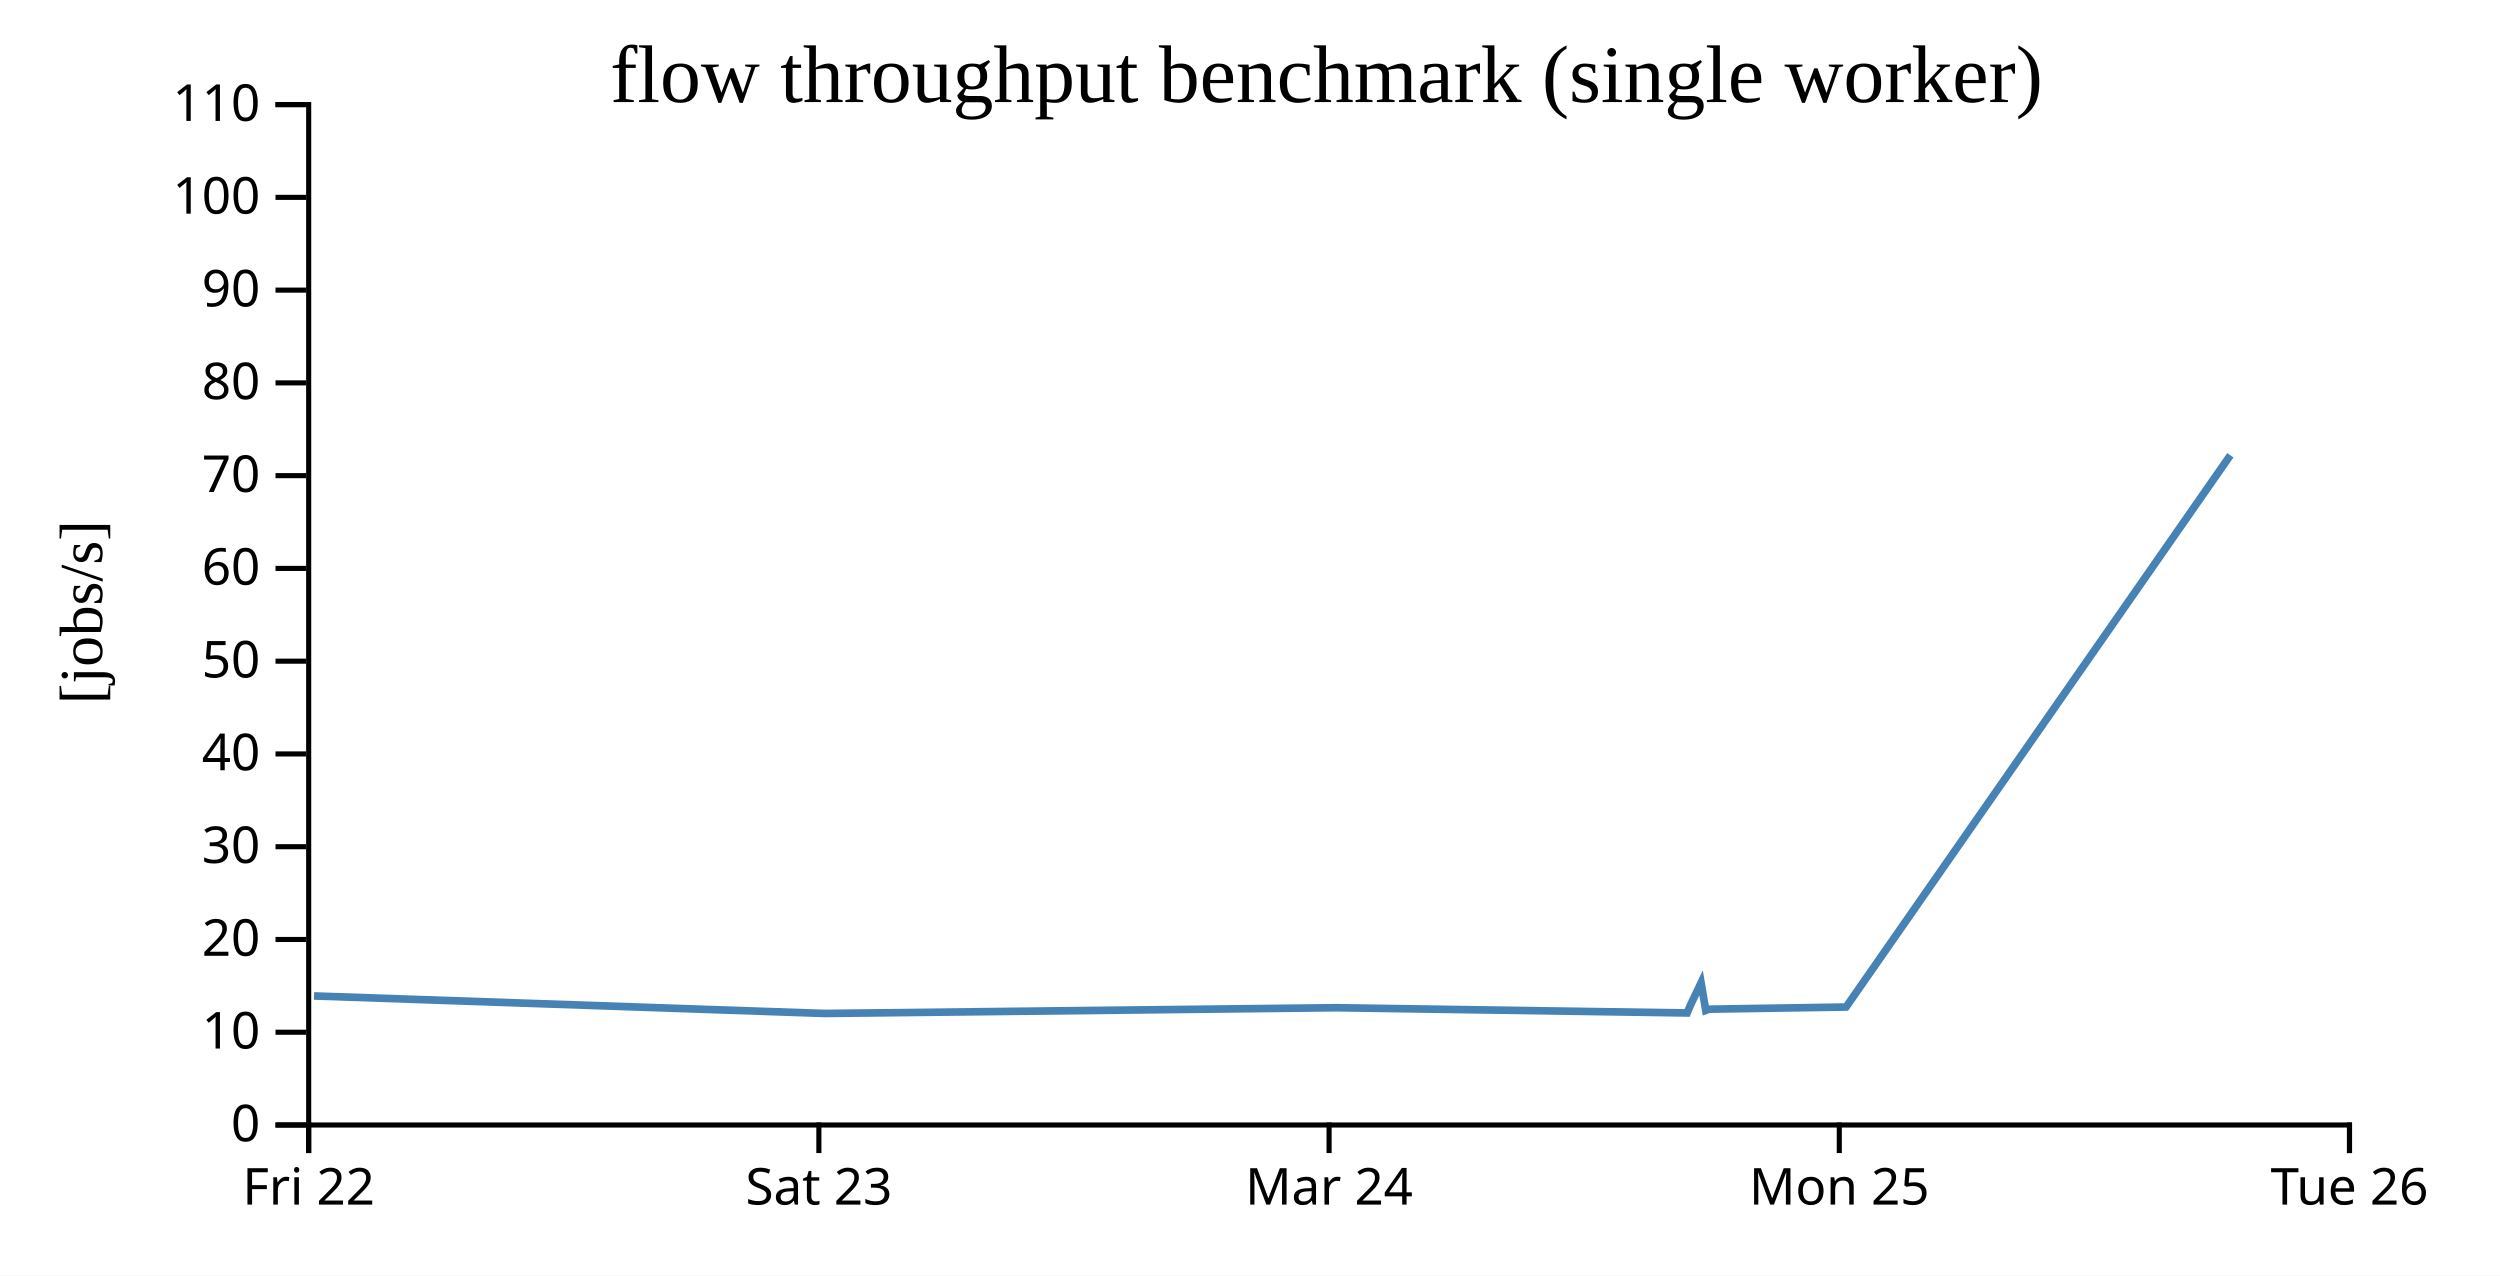
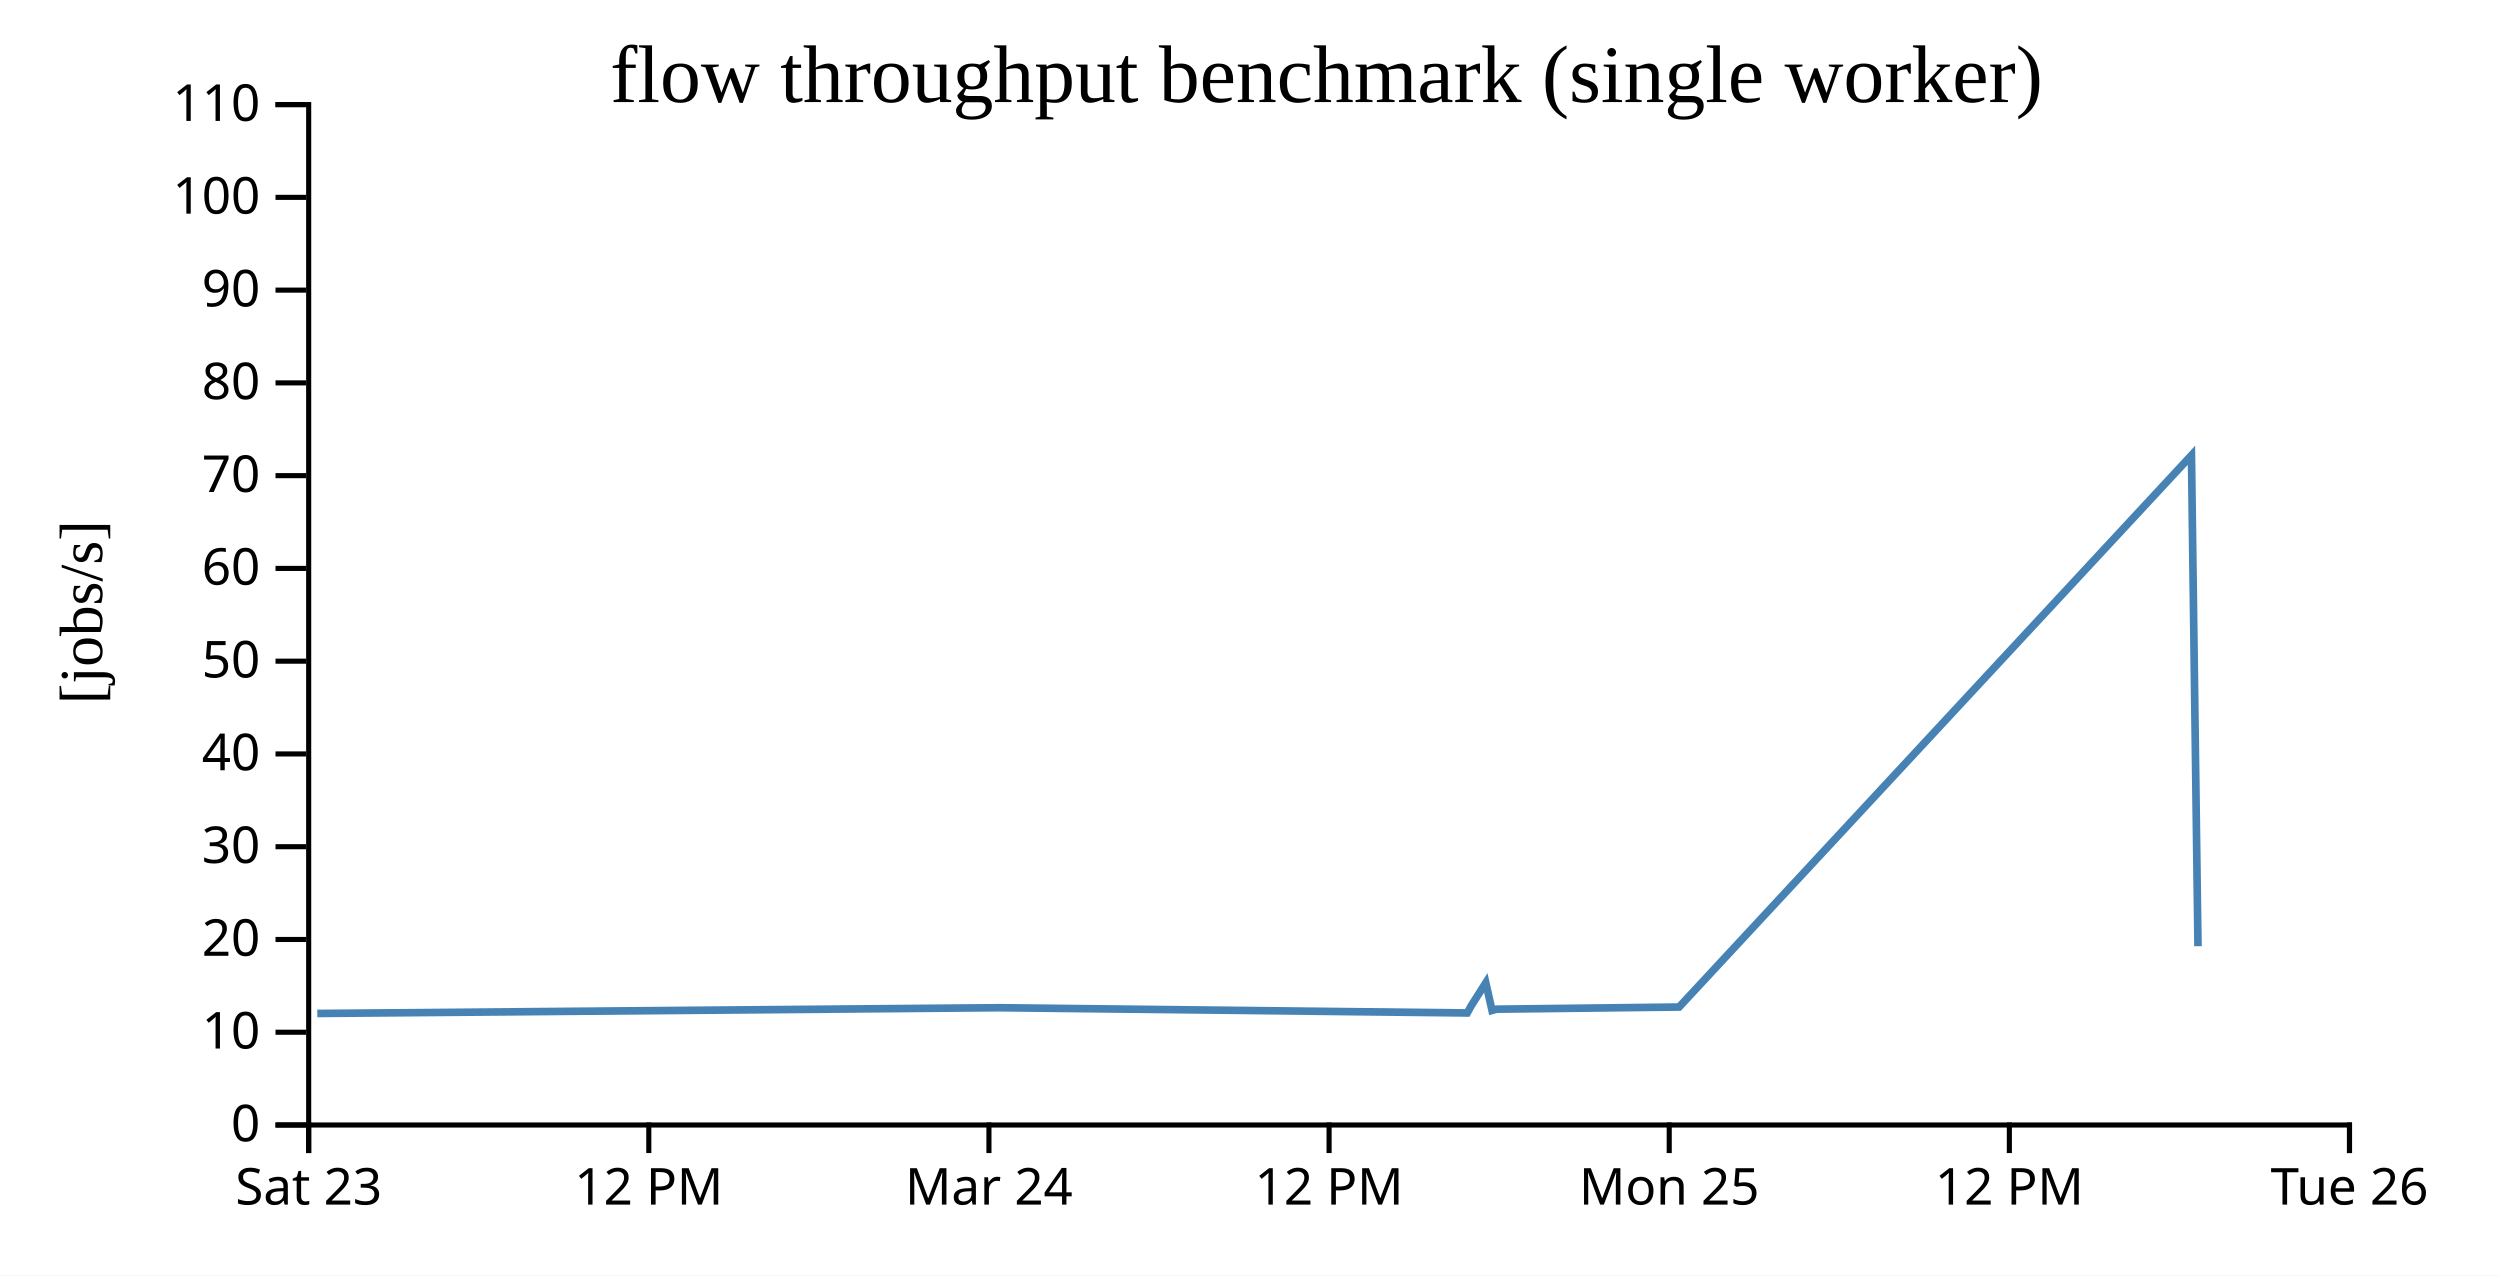
<svg xmlns="http://www.w3.org/2000/svg" width="490" height="250">
  <rect width="100%" height="100%" fill="white" />
  <g transform="translate(60,20)">
    <g transform="translate(0,200)" fill="none" font-size="10" font-family="sans-serif" text-anchor="middle">
      <path class="domain" stroke="currentColor" d="M0.5,6V0.5H400.5V6" />
      <g class="tick" opacity="1" transform="translate(0.5,0)">
        <line stroke="currentColor" y2="6" />
-         <text fill="currentColor" y="9" dy="0.71em">Fri 22</text>
+         <text fill="currentColor" y="9" dy="0.71em">Sat 23</text>
      </g>
-       <g class="tick" opacity="1" transform="translate(100.5,0)">
+       <g class="tick" opacity="1" transform="translate(67.16667,0)">
        <line stroke="currentColor" y2="6" />
-         <text fill="currentColor" y="9" dy="0.71em">Sat 23</text>
+         <text fill="currentColor" y="9" dy="0.71em">12 PM</text>
+       </g>
+       <g class="tick" opacity="1" transform="translate(133.8333,0)">
+         <line stroke="currentColor" y2="6" />
+         <text fill="currentColor" y="9" dy="0.71em">Mar 24</text>
      </g>
      <g class="tick" opacity="1" transform="translate(200.5,0)">
        <line stroke="currentColor" y2="6" />
-         <text fill="currentColor" y="9" dy="0.71em">Mar 24</text>
+         <text fill="currentColor" y="9" dy="0.71em">12 PM</text>
      </g>
-       <g class="tick" opacity="1" transform="translate(300.5,0)">
+       <g class="tick" opacity="1" transform="translate(267.1667,0)">
        <line stroke="currentColor" y2="6" />
        <text fill="currentColor" y="9" dy="0.71em">Mon 25</text>
+       </g>
+       <g class="tick" opacity="1" transform="translate(333.8333,0)">
+         <line stroke="currentColor" y2="6" />
+         <text fill="currentColor" y="9" dy="0.71em">12 PM</text>
      </g>
      <g class="tick" opacity="1" transform="translate(400.5,0)">
        <line stroke="currentColor" y2="6" />
        <text fill="currentColor" y="9" dy="0.71em">Tue 26</text>
      </g>
    </g>
    <g fill="none" font-size="10" font-family="sans-serif" text-anchor="end">
      <path class="domain" stroke="currentColor" d="M-6,200.5H0.5V0.5H-6" />
      <g class="tick" opacity="1" transform="translate(0,200.5)">
        <line stroke="currentColor" x2="-6" />
        <text fill="currentColor" x="-9" dy="0.32em">0</text>
      </g>
      <g class="tick" opacity="1" transform="translate(0,182.3182)">
        <line stroke="currentColor" x2="-6" />
        <text fill="currentColor" x="-9" dy="0.32em">10</text>
      </g>
      <g class="tick" opacity="1" transform="translate(0,164.1364)">
        <line stroke="currentColor" x2="-6" />
        <text fill="currentColor" x="-9" dy="0.32em">20</text>
      </g>
      <g class="tick" opacity="1" transform="translate(0,145.9545)">
        <line stroke="currentColor" x2="-6" />
        <text fill="currentColor" x="-9" dy="0.32em">30</text>
      </g>
      <g class="tick" opacity="1" transform="translate(0,127.7727)">
        <line stroke="currentColor" x2="-6" />
        <text fill="currentColor" x="-9" dy="0.32em">40</text>
      </g>
      <g class="tick" opacity="1" transform="translate(0,109.5909)">
        <line stroke="currentColor" x2="-6" />
        <text fill="currentColor" x="-9" dy="0.32em">50</text>
      </g>
      <g class="tick" opacity="1" transform="translate(0,91.40909)">
        <line stroke="currentColor" x2="-6" />
        <text fill="currentColor" x="-9" dy="0.32em">60</text>
      </g>
      <g class="tick" opacity="1" transform="translate(0,73.22727)">
        <line stroke="currentColor" x2="-6" />
        <text fill="currentColor" x="-9" dy="0.32em">70</text>
      </g>
      <g class="tick" opacity="1" transform="translate(0,55.04545)">
        <line stroke="currentColor" x2="-6" />
        <text fill="currentColor" x="-9" dy="0.32em">80</text>
      </g>
      <g class="tick" opacity="1" transform="translate(0,36.86364)">
        <line stroke="currentColor" x2="-6" />
        <text fill="currentColor" x="-9" dy="0.32em">90</text>
      </g>
      <g class="tick" opacity="1" transform="translate(0,18.68182)">
        <line stroke="currentColor" x2="-6" />
        <text fill="currentColor" x="-9" dy="0.32em">100</text>
      </g>
      <g class="tick" opacity="1" transform="translate(0,0.5)">
        <line stroke="currentColor" x2="-6" />
        <text fill="currentColor" x="-9" dy="0.32em">110</text>
      </g>
    </g>
    <text text-anchor="middle" style="font-size: 12px" transform="rotate(-90)" y="-40" x="-100">[jobs/s]</text>
    <text text-anchor="middle" style="font-size: 16px" y="0" x="200">flow throughput benchmark (single worker)</text>
-     <path fill="none" stroke="steelblue" stroke-width="1.5" d="M1.549,175.205L101.642,178.638L201.94,177.513L270.683,178.54L271.284,177.092L273.409,172.634L274.328,178.041L274.977,177.799L301.829,177.377L377.144,69.233" />
+     <path fill="none" stroke="steelblue" stroke-width="1.5" d="M2.189,178.638L135.92,177.513L227.577,178.54L228.379,177.092L231.212,172.634L232.437,178.041L233.303,177.799L269.105,177.377L369.526,69.233L370.804,165.455" />
  </g>
</svg>
